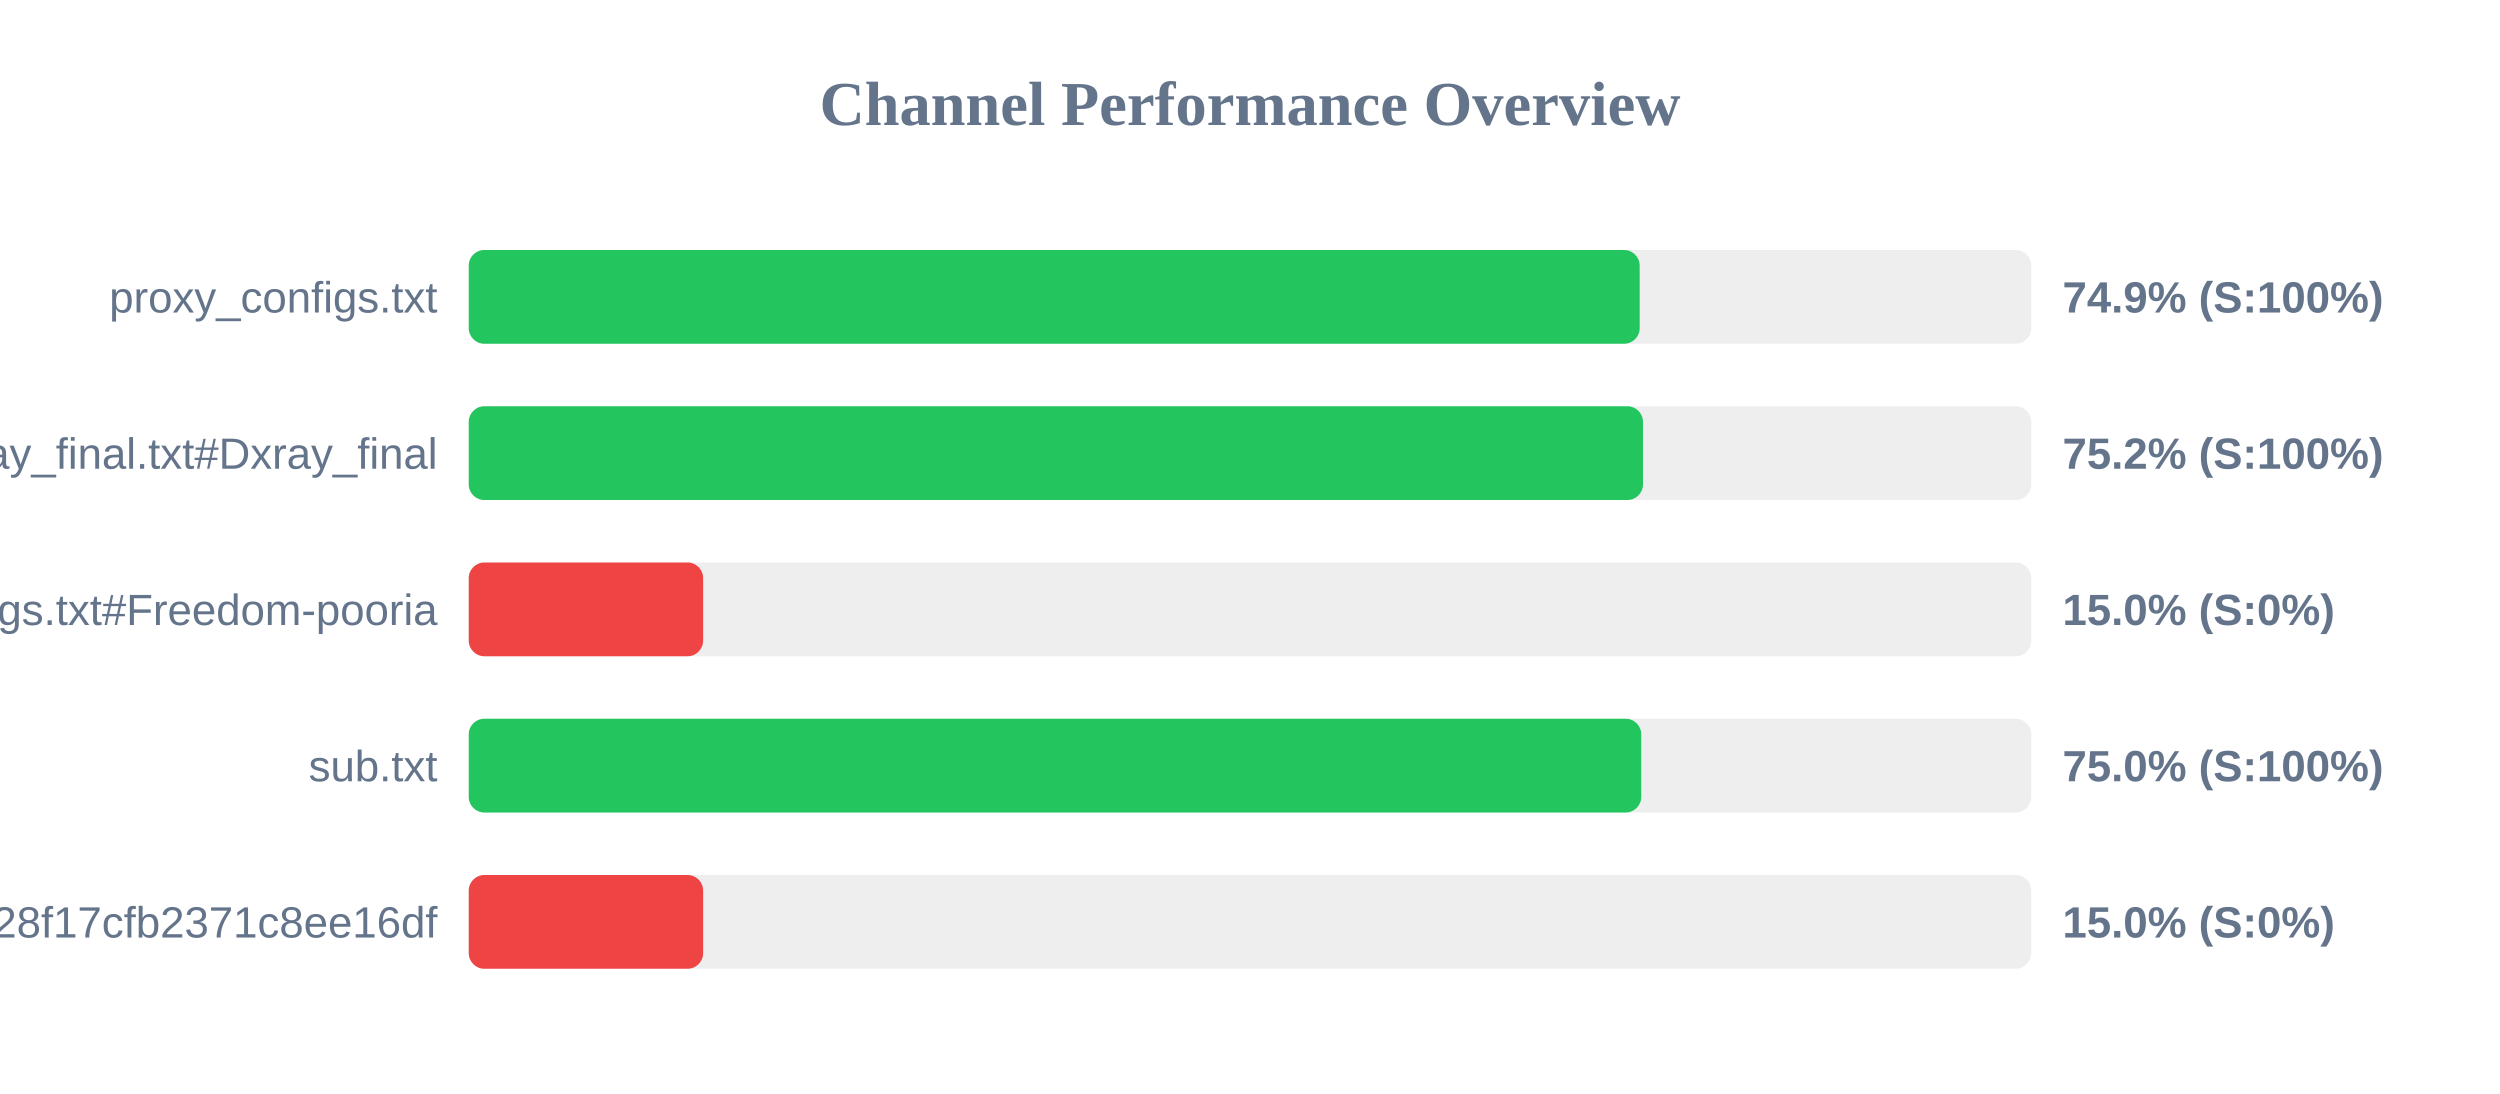
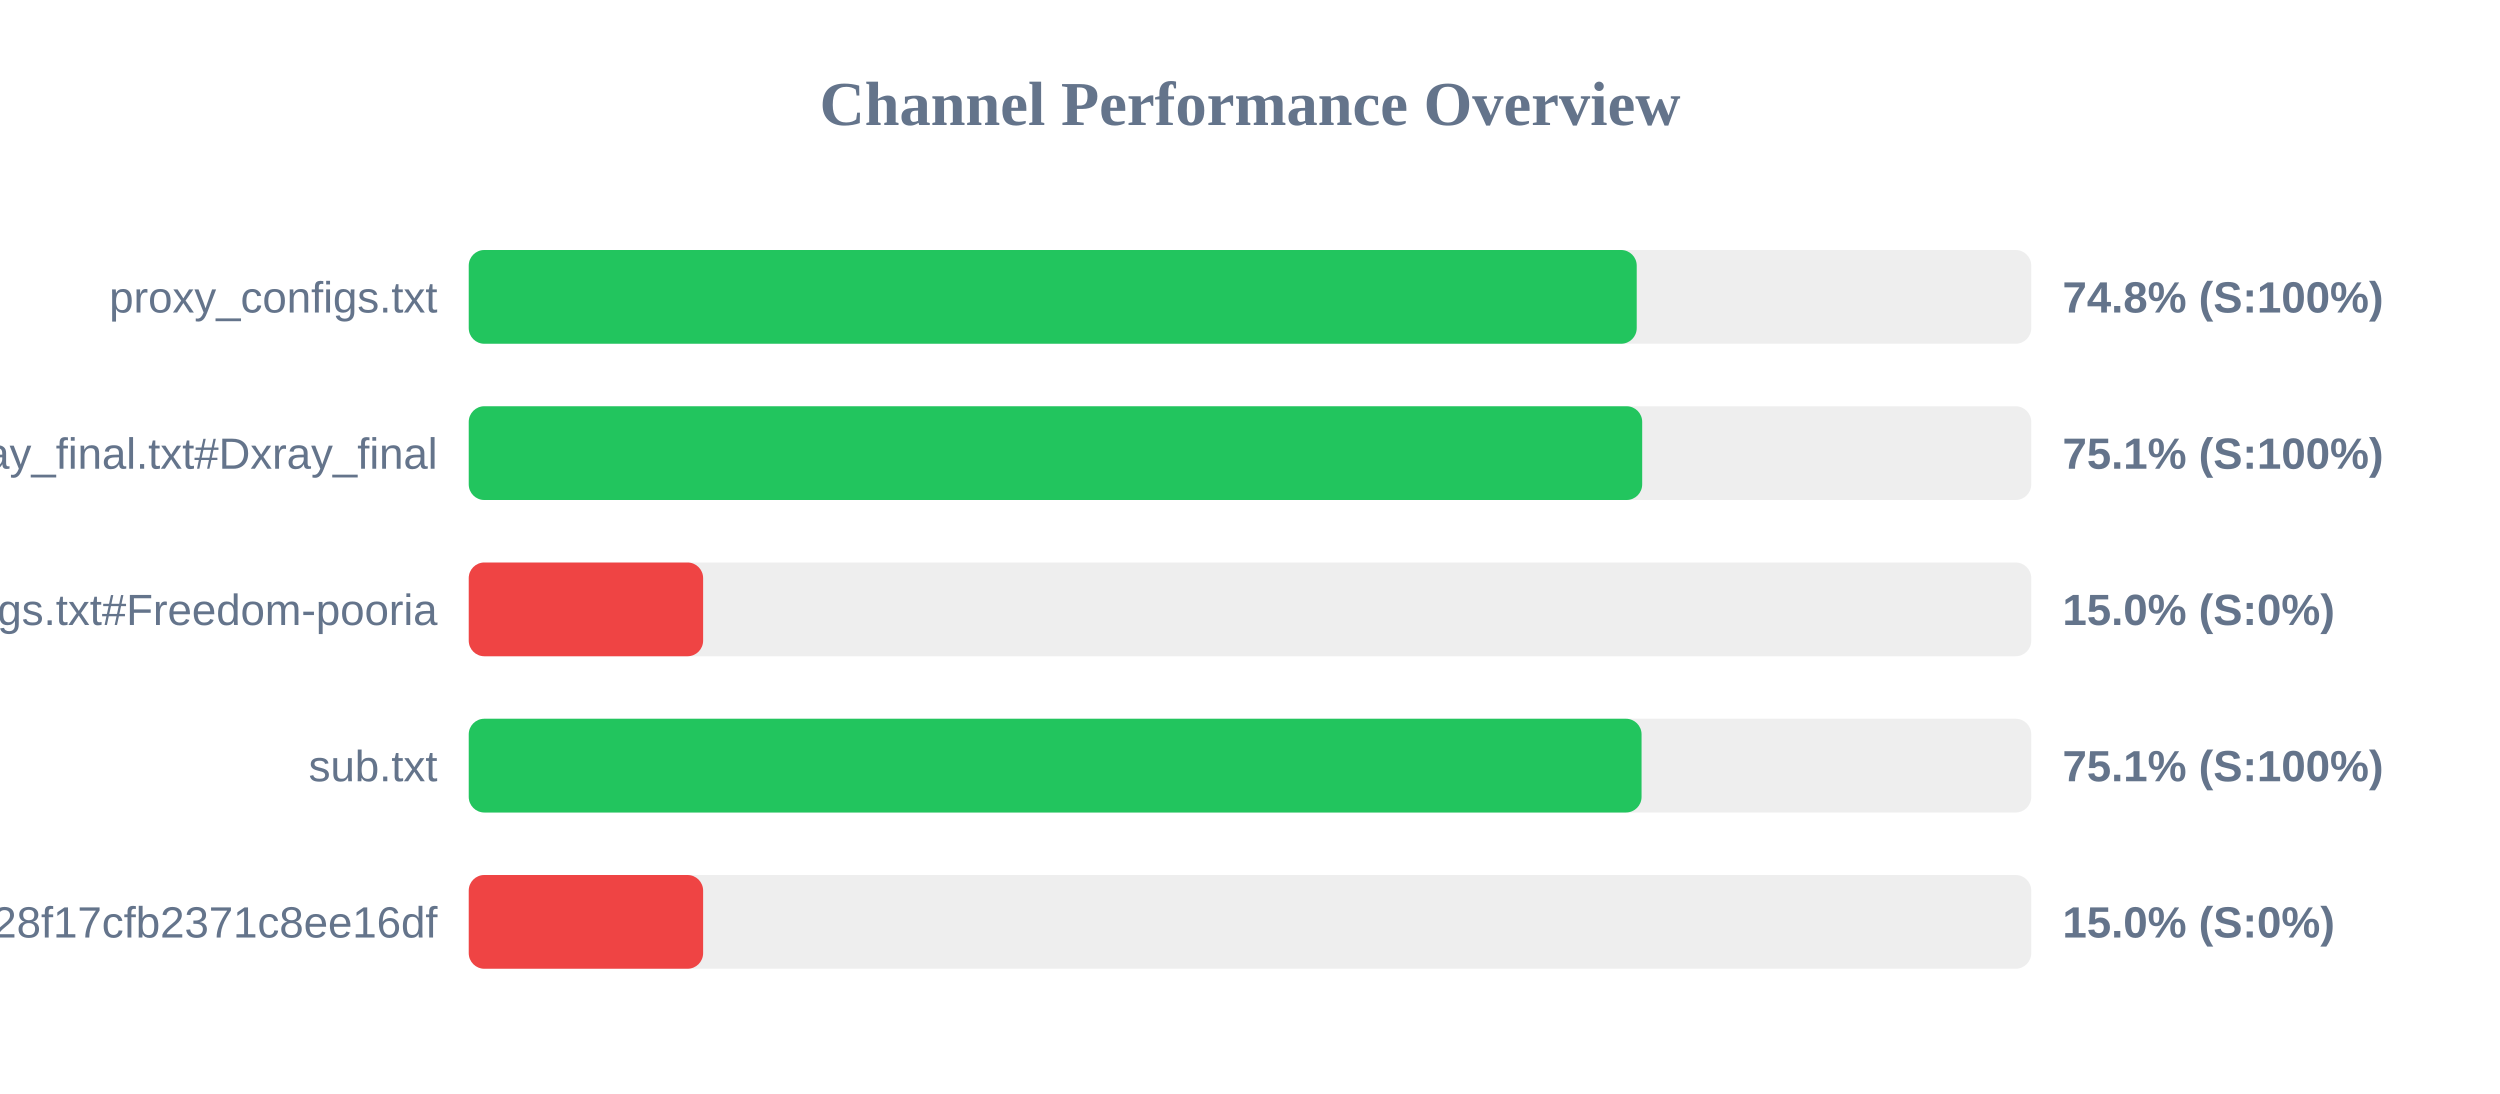
<svg xmlns="http://www.w3.org/2000/svg" width="800" height="350" version="1.1">
  <style>
        .row { font: 14px Arial; fill: #64748b; }
        .score { font: bold 14px Arial; fill: #64748b; }
    </style>
  <text x="400" y="40" text-anchor="middle" font-size="20px" font-weight="bold" fill="#64748b">Channel Performance Overview</text>
  <rect x="150" y="80" width="500" height="30" fill="#eee" rx="5" />
-   <rect x="150" y="80" width="374.7" height="30" fill="#22c55e" rx="5" />
+   <rect x="150" y="80" width="373.75" height="30" fill="#22c55e" rx="5" />
  <text x="140" y="100" text-anchor="end" class="row">proxy_configs.txt</text>
-   <text x="660" y="100" text-anchor="start" class="score">74.9% (S:100%)</text>
+   <text x="660" y="100" text-anchor="start" class="score">74.8% (S:100%)</text>
  <rect x="150" y="130" width="500" height="30" fill="#eee" rx="5" />
-   <rect x="150" y="130" width="375.75" height="30" fill="#22c55e" rx="5" />
+   <rect x="150" y="130" width="375.5" height="30" fill="#22c55e" rx="5" />
  <text x="140" y="150" text-anchor="end" class="row">xray_final.txt#Dxray_final</text>
-   <text x="660" y="150" text-anchor="start" class="score">75.2% (S:100%)</text>
+   <text x="660" y="150" text-anchor="start" class="score">75.1% (S:100%)</text>
  <rect x="150" y="180" width="500" height="30" fill="#eee" rx="5" />
  <rect x="150" y="180" width="75.0" height="30" fill="#ef4444" rx="5" />
  <text x="140" y="200" text-anchor="end" class="row">v2ray_configs.txt#Freedom-pooria</text>
  <text x="660" y="200" text-anchor="start" class="score">15.0% (S:0%)</text>
  <rect x="150" y="230" width="500" height="30" fill="#eee" rx="5" />
-   <rect x="150" y="230" width="375.2" height="30" fill="#22c55e" rx="5" />
+   <rect x="150" y="230" width="375.3" height="30" fill="#22c55e" rx="5" />
  <text x="140" y="250" text-anchor="end" class="row">sub.txt</text>
-   <text x="660" y="250" text-anchor="start" class="score">75.0% (S:100%)</text>
+   <text x="660" y="250" text-anchor="start" class="score">75.1% (S:100%)</text>
  <rect x="150" y="280" width="500" height="30" fill="#eee" rx="5" />
  <rect x="150" y="280" width="75.0" height="30" fill="#ef4444" rx="5" />
  <text x="140" y="300" text-anchor="end" class="row">?token=fedfed7b41b828f17cfb2371c8ee16df</text>
  <text x="660" y="300" text-anchor="start" class="score">15.0% (S:0%)</text>
</svg>
